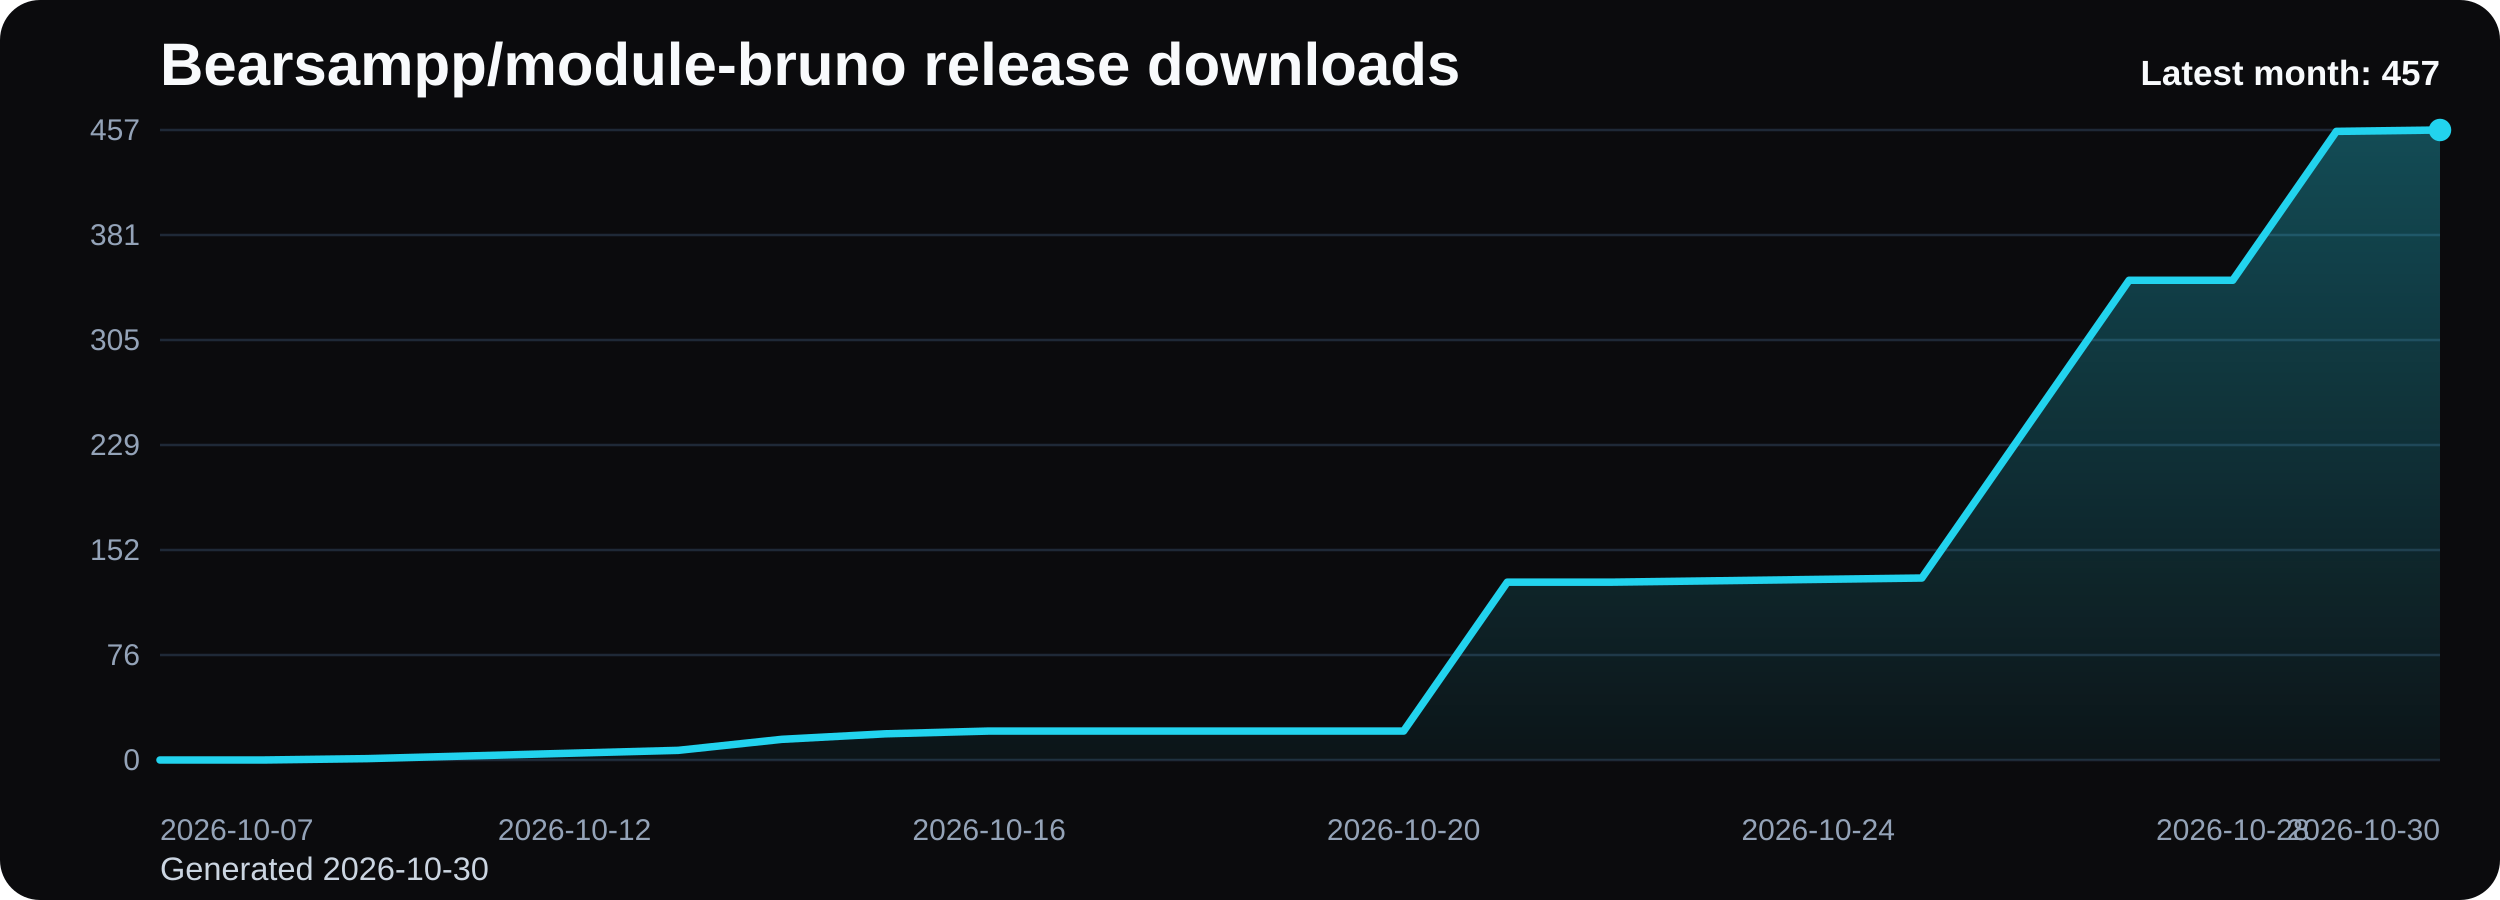
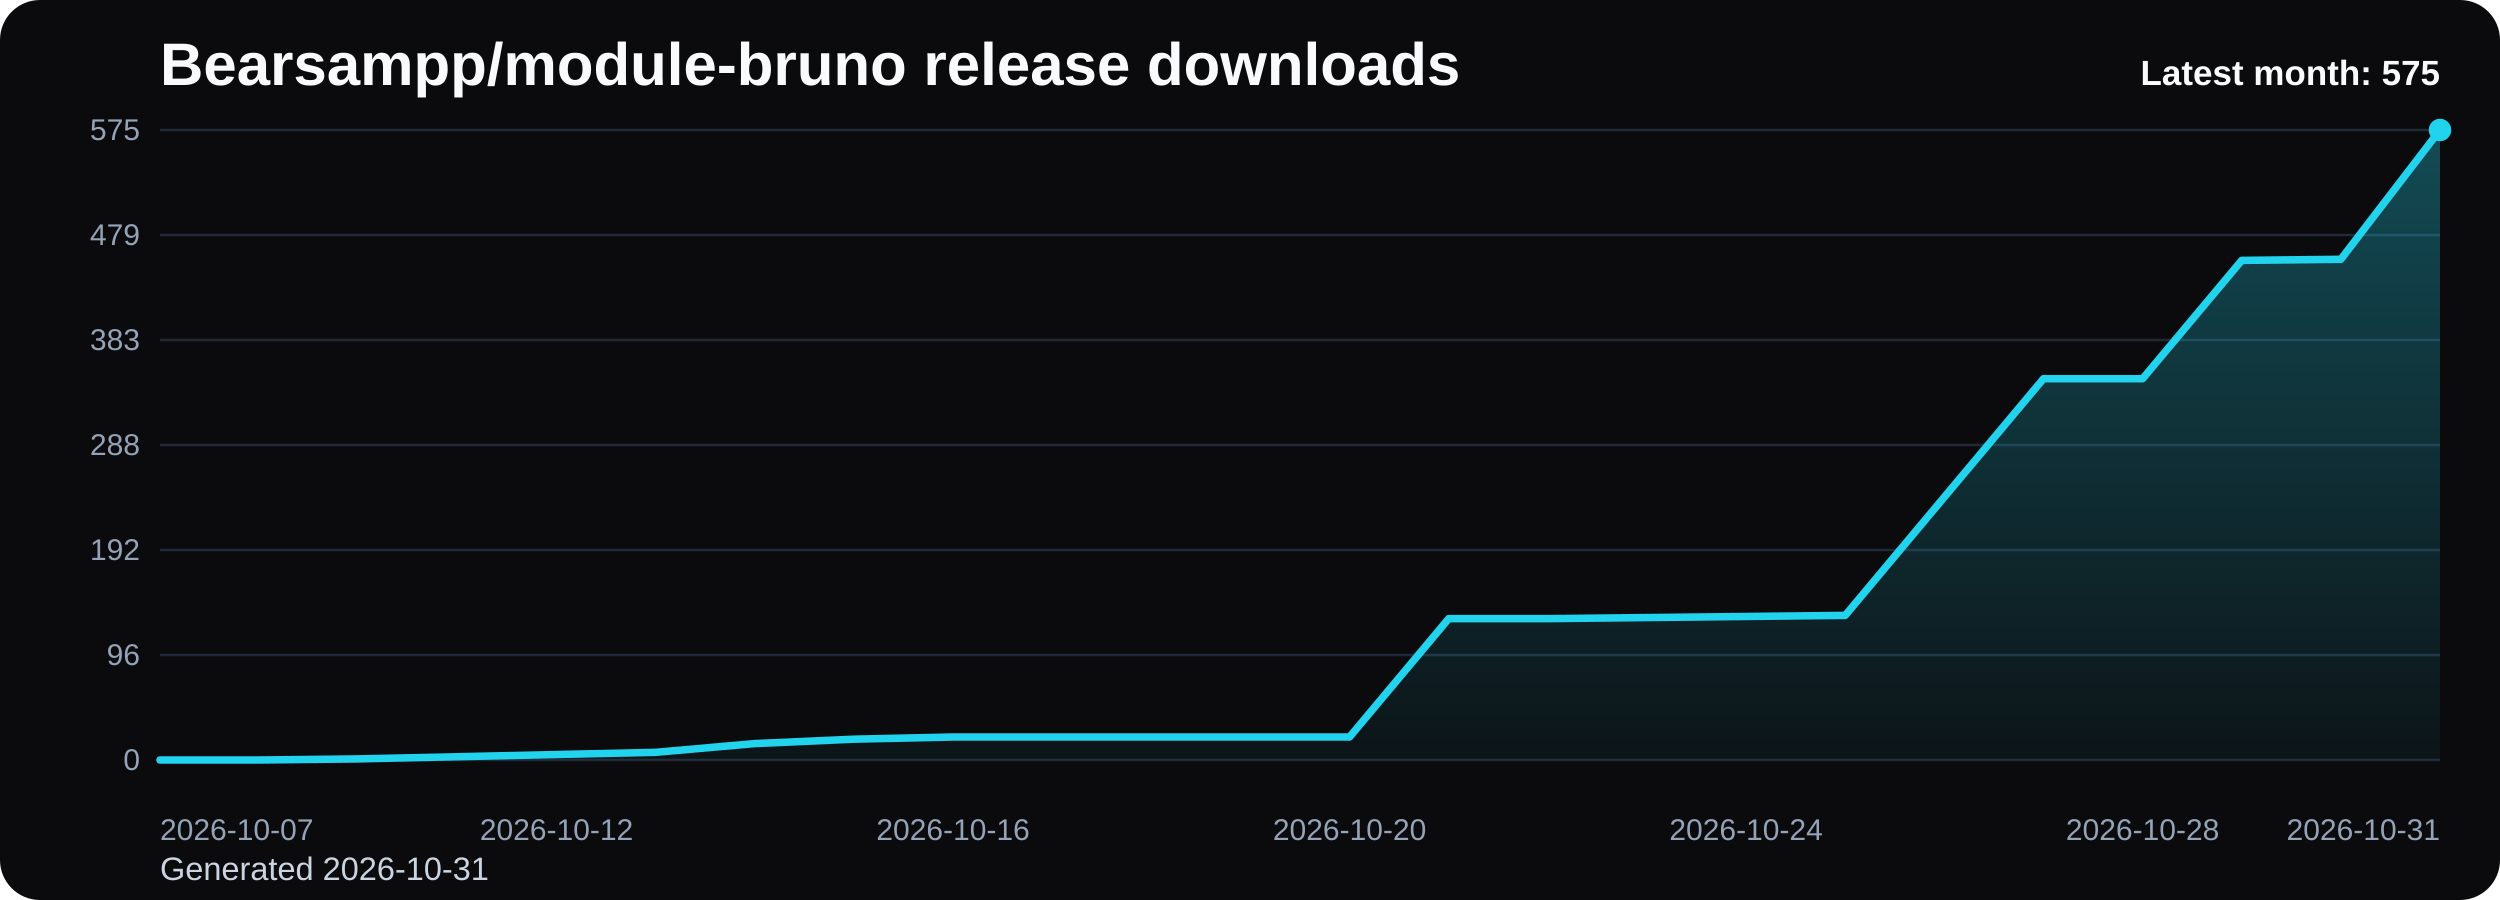
<svg xmlns="http://www.w3.org/2000/svg" viewBox="0 0 1000 360" role="img" aria-label="Bearsampp/module-bruno release downloads chart">
  <defs>
    <linearGradient id="fill-monthly-black" x1="0" y1="0" x2="0" y2="1">
      <stop offset="0%" stop-color="#22d3ee" stop-opacity="0.32" />
      <stop offset="100%" stop-color="#22d3ee" stop-opacity="0.05" />
    </linearGradient>
    <style>
      .bg { fill: #0b0b0d; }
      .title { font: 700 24px Arial, sans-serif; fill: #f8fafc; }
      .sub { font: 400 13px Arial, sans-serif; fill: #cbd5e1; }
      .grid { stroke: #1f2937; stroke-width: 1; }
      .axis { font: 400 12px Arial, sans-serif; fill: #94a3b8; }
      .line { fill: none; stroke: #22d3ee; stroke-width: 3; stroke-linecap: round; stroke-linejoin: round; }
      .dot { fill: #22d3ee; }
      .value { font: 600 11px Arial, sans-serif; fill: #cbd5e1; }
      .latest { font: 700 14px Arial, sans-serif; fill: #f8fafc; }
    </style>
  </defs>
  <rect class="bg" x="0" y="0" width="1000" height="360" rx="16" />
  <text class="title" x="64" y="34">Bearsampp/module-bruno release downloads</text>
-   <text class="sub" x="64" y="352">Generated 2026-10-30</text>
+   <text class="sub" x="64" y="352">Generated 2026-10-31</text>
  <line x1="64" y1="52.00" x2="976" y2="52.00" class="grid" />
-   <text x="56" y="56.00" text-anchor="end" class="axis">457</text>
+   <text x="56" y="56.00" text-anchor="end" class="axis">575</text>
  <line x1="64" y1="94.00" x2="976" y2="94.00" class="grid" />
-   <text x="56" y="98.00" text-anchor="end" class="axis">381</text>
+   <text x="56" y="98.00" text-anchor="end" class="axis">479</text>
  <line x1="64" y1="136.00" x2="976" y2="136.00" class="grid" />
-   <text x="56" y="140.00" text-anchor="end" class="axis">305</text>
+   <text x="56" y="140.00" text-anchor="end" class="axis">383</text>
  <line x1="64" y1="178.00" x2="976" y2="178.00" class="grid" />
-   <text x="56" y="182.00" text-anchor="end" class="axis">229</text>
+   <text x="56" y="182.00" text-anchor="end" class="axis">288</text>
  <line x1="64" y1="220.00" x2="976" y2="220.00" class="grid" />
-   <text x="56" y="224.00" text-anchor="end" class="axis">152</text>
+   <text x="56" y="224.00" text-anchor="end" class="axis">192</text>
  <line x1="64" y1="262.00" x2="976" y2="262.00" class="grid" />
-   <text x="56" y="266.00" text-anchor="end" class="axis">76</text>
+   <text x="56" y="266.00" text-anchor="end" class="axis">96</text>
  <line x1="64" y1="304.00" x2="976" y2="304.00" class="grid" />
  <text x="56" y="308.00" text-anchor="end" class="axis">0</text>
-   <path d="M 64.00 304 L 64.00 304.00 L 105.45 304.00 L 146.91 303.45 L 188.36 302.35 L 229.82 301.24 L 271.27 300.14 L 312.73 295.73 L 354.18 293.52 L 395.64 292.42 L 437.09 292.42 L 478.55 292.42 L 520.00 292.42 L 561.45 292.42 L 602.91 232.87 L 644.36 232.87 L 685.82 232.32 L 727.27 231.76 L 768.73 231.21 L 810.18 171.66 L 851.64 112.11 L 893.09 112.11 L 934.55 52.55 L 976.00 52.00 L 976.00 304 Z" fill="url(#fill-monthly-black)" />
-   <polyline class="line" points="64.00,304.00 105.45,304.00 146.91,303.45 188.36,302.35 229.82,301.24 271.27,300.14 312.73,295.73 354.18,293.52 395.64,292.42 437.09,292.42 478.55,292.42 520.00,292.42 561.45,292.42 602.91,232.87 644.36,232.87 685.82,232.32 727.27,231.76 768.73,231.21 810.18,171.66 851.64,112.11 893.09,112.11 934.55,52.55 976.00,52.00" />
+   <path d="M 64.00 304 L 64.00 304.00 L 103.65 304.00 L 143.30 303.56 L 182.96 302.69 L 222.61 301.81 L 262.26 300.93 L 301.91 297.43 L 341.57 295.67 L 381.22 294.80 L 420.87 294.80 L 460.52 294.80 L 500.17 294.80 L 539.83 294.80 L 579.48 247.46 L 619.13 247.46 L 658.78 247.03 L 698.43 246.59 L 738.09 246.15 L 777.74 198.82 L 817.39 151.49 L 857.04 151.49 L 896.70 104.15 L 936.35 103.71 L 976.00 52.00 L 976.00 304 Z" fill="url(#fill-monthly-black)" />
+   <polyline class="line" points="64.00,304.00 103.65,304.00 143.30,303.56 182.96,302.69 222.61,301.81 262.26,300.93 301.91,297.43 341.57,295.67 381.22,294.80 420.87,294.80 460.52,294.80 500.17,294.80 539.83,294.80 579.48,247.46 619.13,247.46 658.78,247.03 698.43,246.59 738.09,246.15 777.74,198.82 817.39,151.49 857.04,151.49 896.70,104.15 936.35,103.71 976.00,52.00" />
  <circle class="dot" cx="976.00" cy="52.00" r="4.5" />
  <text class="axis" x="64.00" y="336" text-anchor="start">2026-10-07</text>
-   <text class="axis" x="229.82" y="336" text-anchor="middle">2026-10-12</text>
-   <text class="axis" x="395.64" y="336" text-anchor="middle">2026-10-16</text>
-   <text class="axis" x="561.45" y="336" text-anchor="middle">2026-10-20</text>
-   <text class="axis" x="727.27" y="336" text-anchor="middle">2026-10-24</text>
-   <text class="axis" x="893.09" y="336" text-anchor="middle">2026-10-28</text>
-   <text class="axis" x="976.00" y="336" text-anchor="end">2026-10-30</text>
-   <text class="latest" x="976" y="34" text-anchor="end">Latest month: 457</text>
+   <text class="axis" x="222.61" y="336" text-anchor="middle">2026-10-12</text>
+   <text class="axis" x="381.22" y="336" text-anchor="middle">2026-10-16</text>
+   <text class="axis" x="539.83" y="336" text-anchor="middle">2026-10-20</text>
+   <text class="axis" x="698.43" y="336" text-anchor="middle">2026-10-24</text>
+   <text class="axis" x="857.04" y="336" text-anchor="middle">2026-10-28</text>
+   <text class="axis" x="976.00" y="336" text-anchor="end">2026-10-31</text>
+   <text class="latest" x="976" y="34" text-anchor="end">Latest month: 575</text>
</svg>
